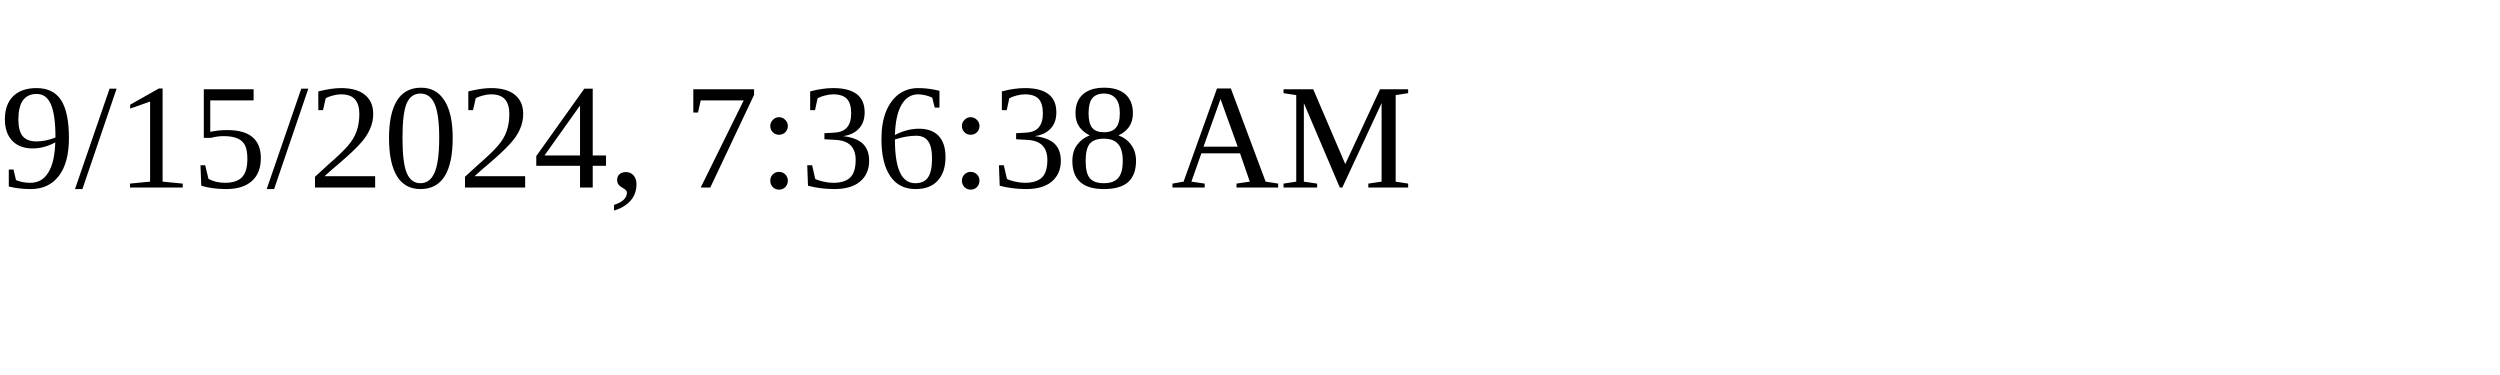
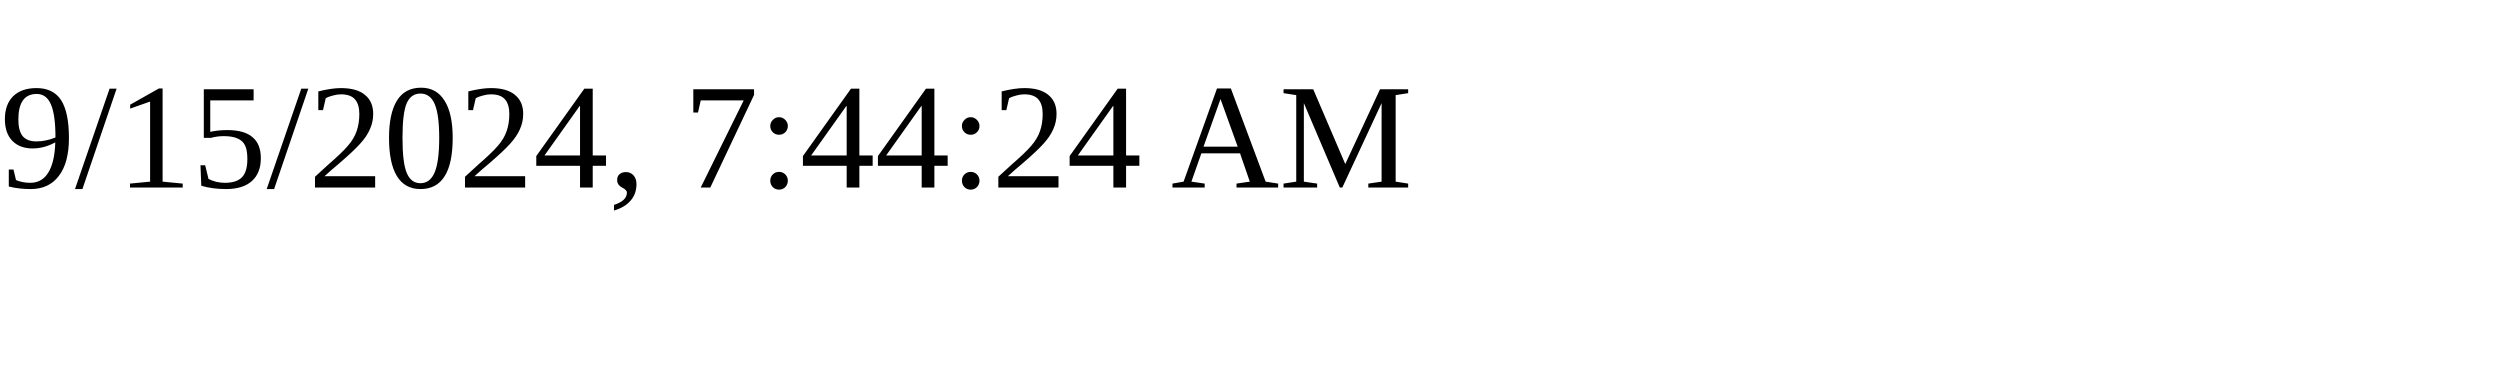
<svg xmlns="http://www.w3.org/2000/svg" height="30" width="200">
-   <text x="0" y="15">9/15/2024, 7:36:38 AM</text>
+   <text x="0" y="15">9/15/2024, 7:44:24 AM</text>
</svg>
